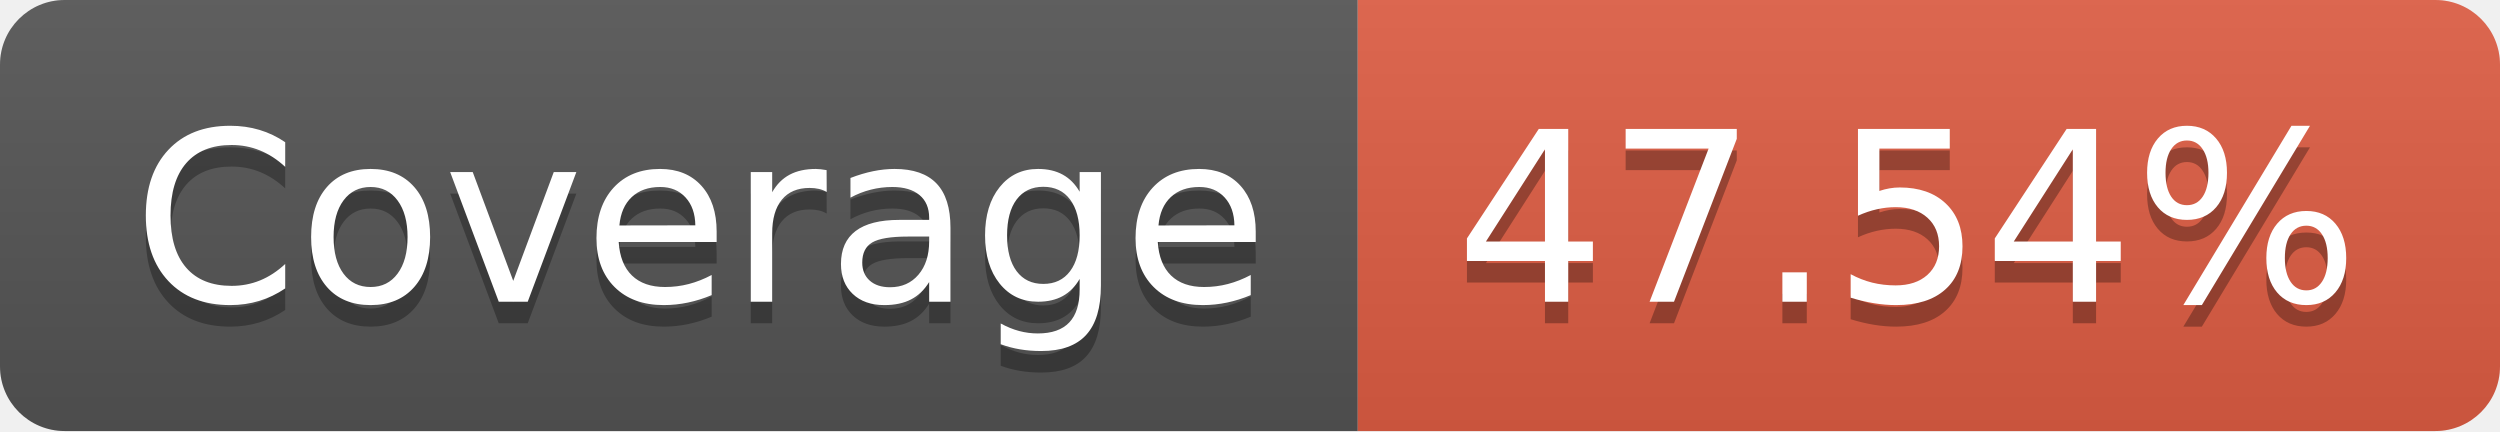
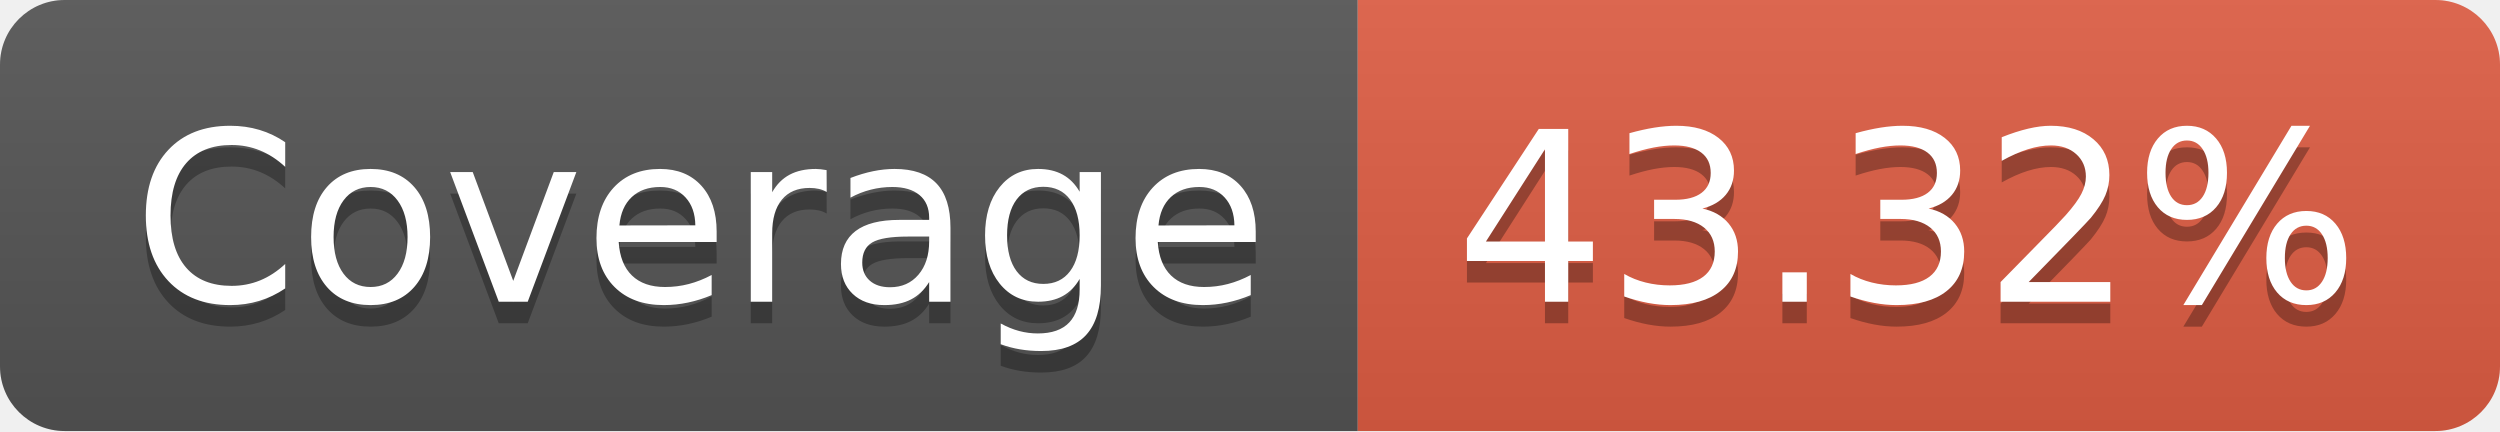
- <svg xmlns="http://www.w3.org/2000/svg" width="116" height="20" role="img" aria-label="Coverage: 47.54%">
+ <svg xmlns="http://www.w3.org/2000/svg" width="116" height="20" role="img" aria-label="Coverage: 43.32%">
  <linearGradient id="s" x2="0" y2="100%">
    <stop offset="0" stop-color="#bbb" stop-opacity=".1" />
    <stop offset="1" stop-opacity=".1" />
  </linearGradient>
  <clipPath id="r">
    <rect width="116" height="20" rx="3" fill="#fff" />
  </clipPath>
  <g clip-path="url(#r)">
    <rect width="63" height="20" fill="#555" />
    <rect x="63" width="53" height="20" fill="#e05d44" />
    <rect width="116" height="20" fill="url(#s)" />
  </g>
  <g fill="#fff" text-anchor="middle" font-family="Verdana,Geneva,DejaVu Sans,sans-serif" text-rendering="geometricPrecision" font-size="110">
    <text aria-hidden="true" x="325" y="150" fill="#010101" fill-opacity=".3" transform="scale(.1)" textLength="530">Coverage</text>
    <text x="325" y="140" transform="scale(.1)" fill="#fff" textLength="530">Coverage</text>
-     <text aria-hidden="true" x="885" y="150" fill="#010101" fill-opacity=".3" transform="scale(.1)" textLength="430">47.54%</text>
-     <text x="885" y="140" transform="scale(.1)" fill="#fff" textLength="430">47.54%</text>
+     <text aria-hidden="true" x="885" y="150" fill="#010101" fill-opacity=".3" transform="scale(.1)" textLength="430">43.32%</text>
+     <text x="885" y="140" transform="scale(.1)" fill="#fff" textLength="430">43.32%</text>
  </g>
</svg>
